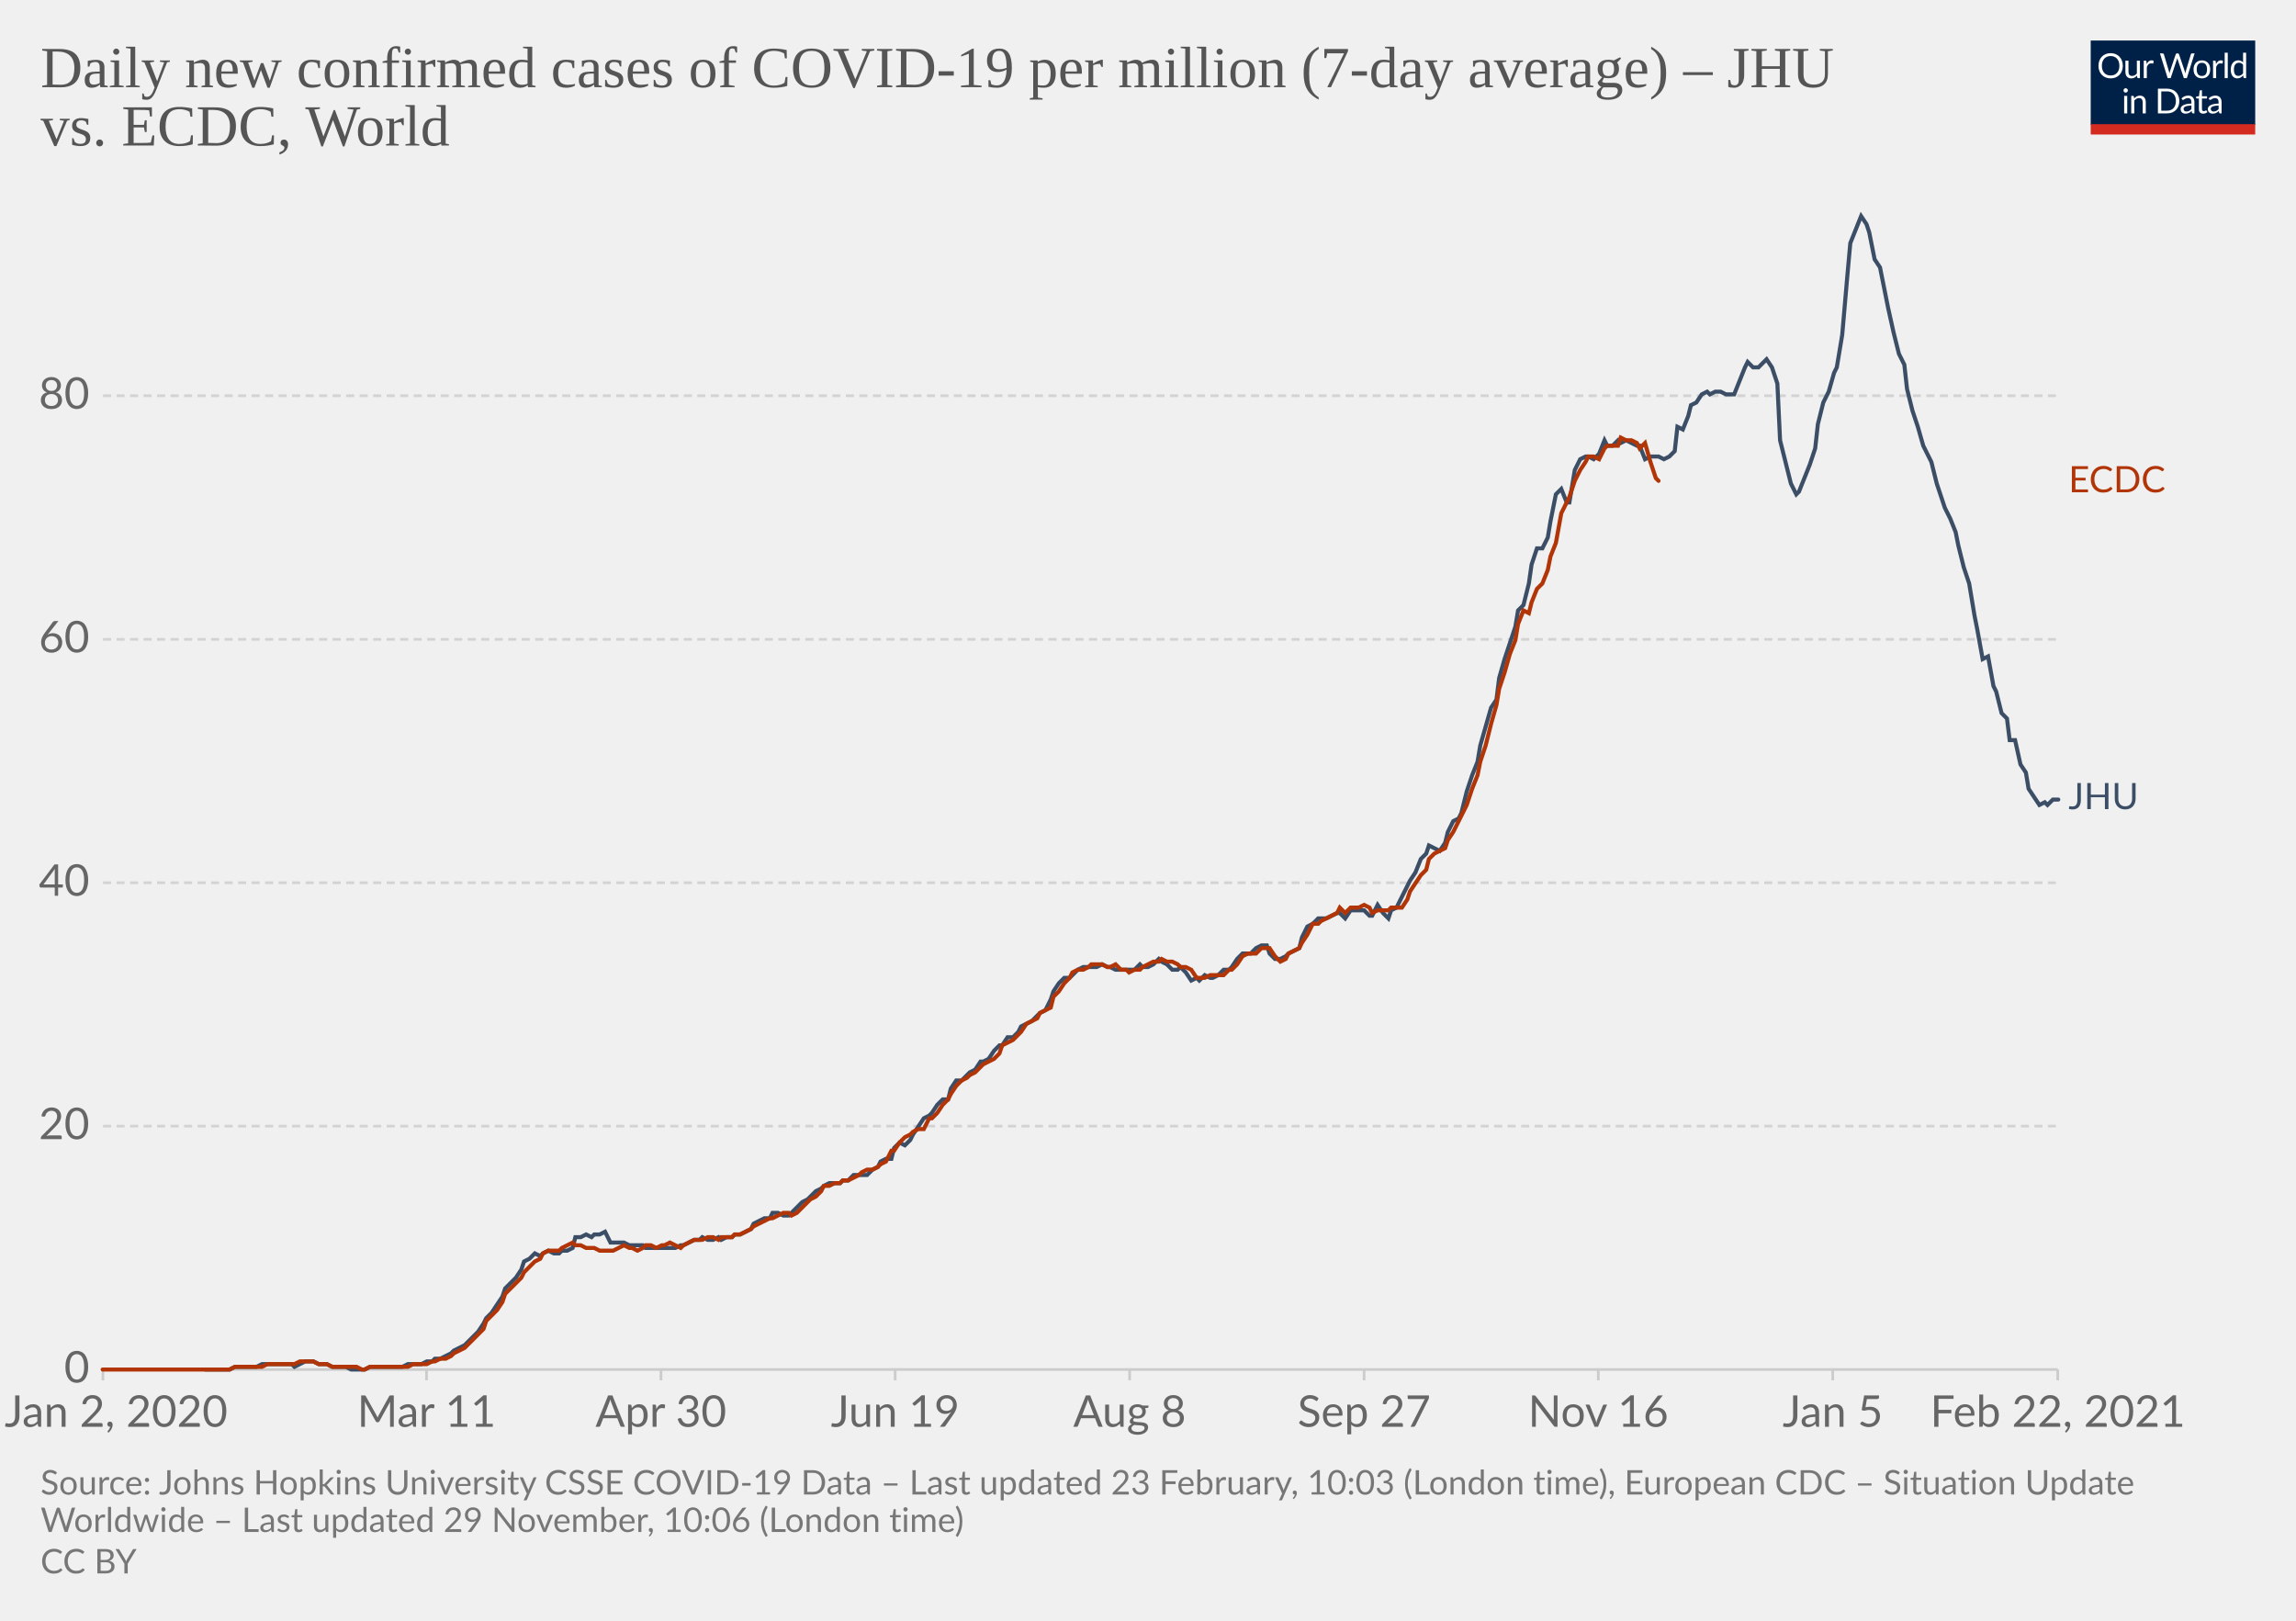
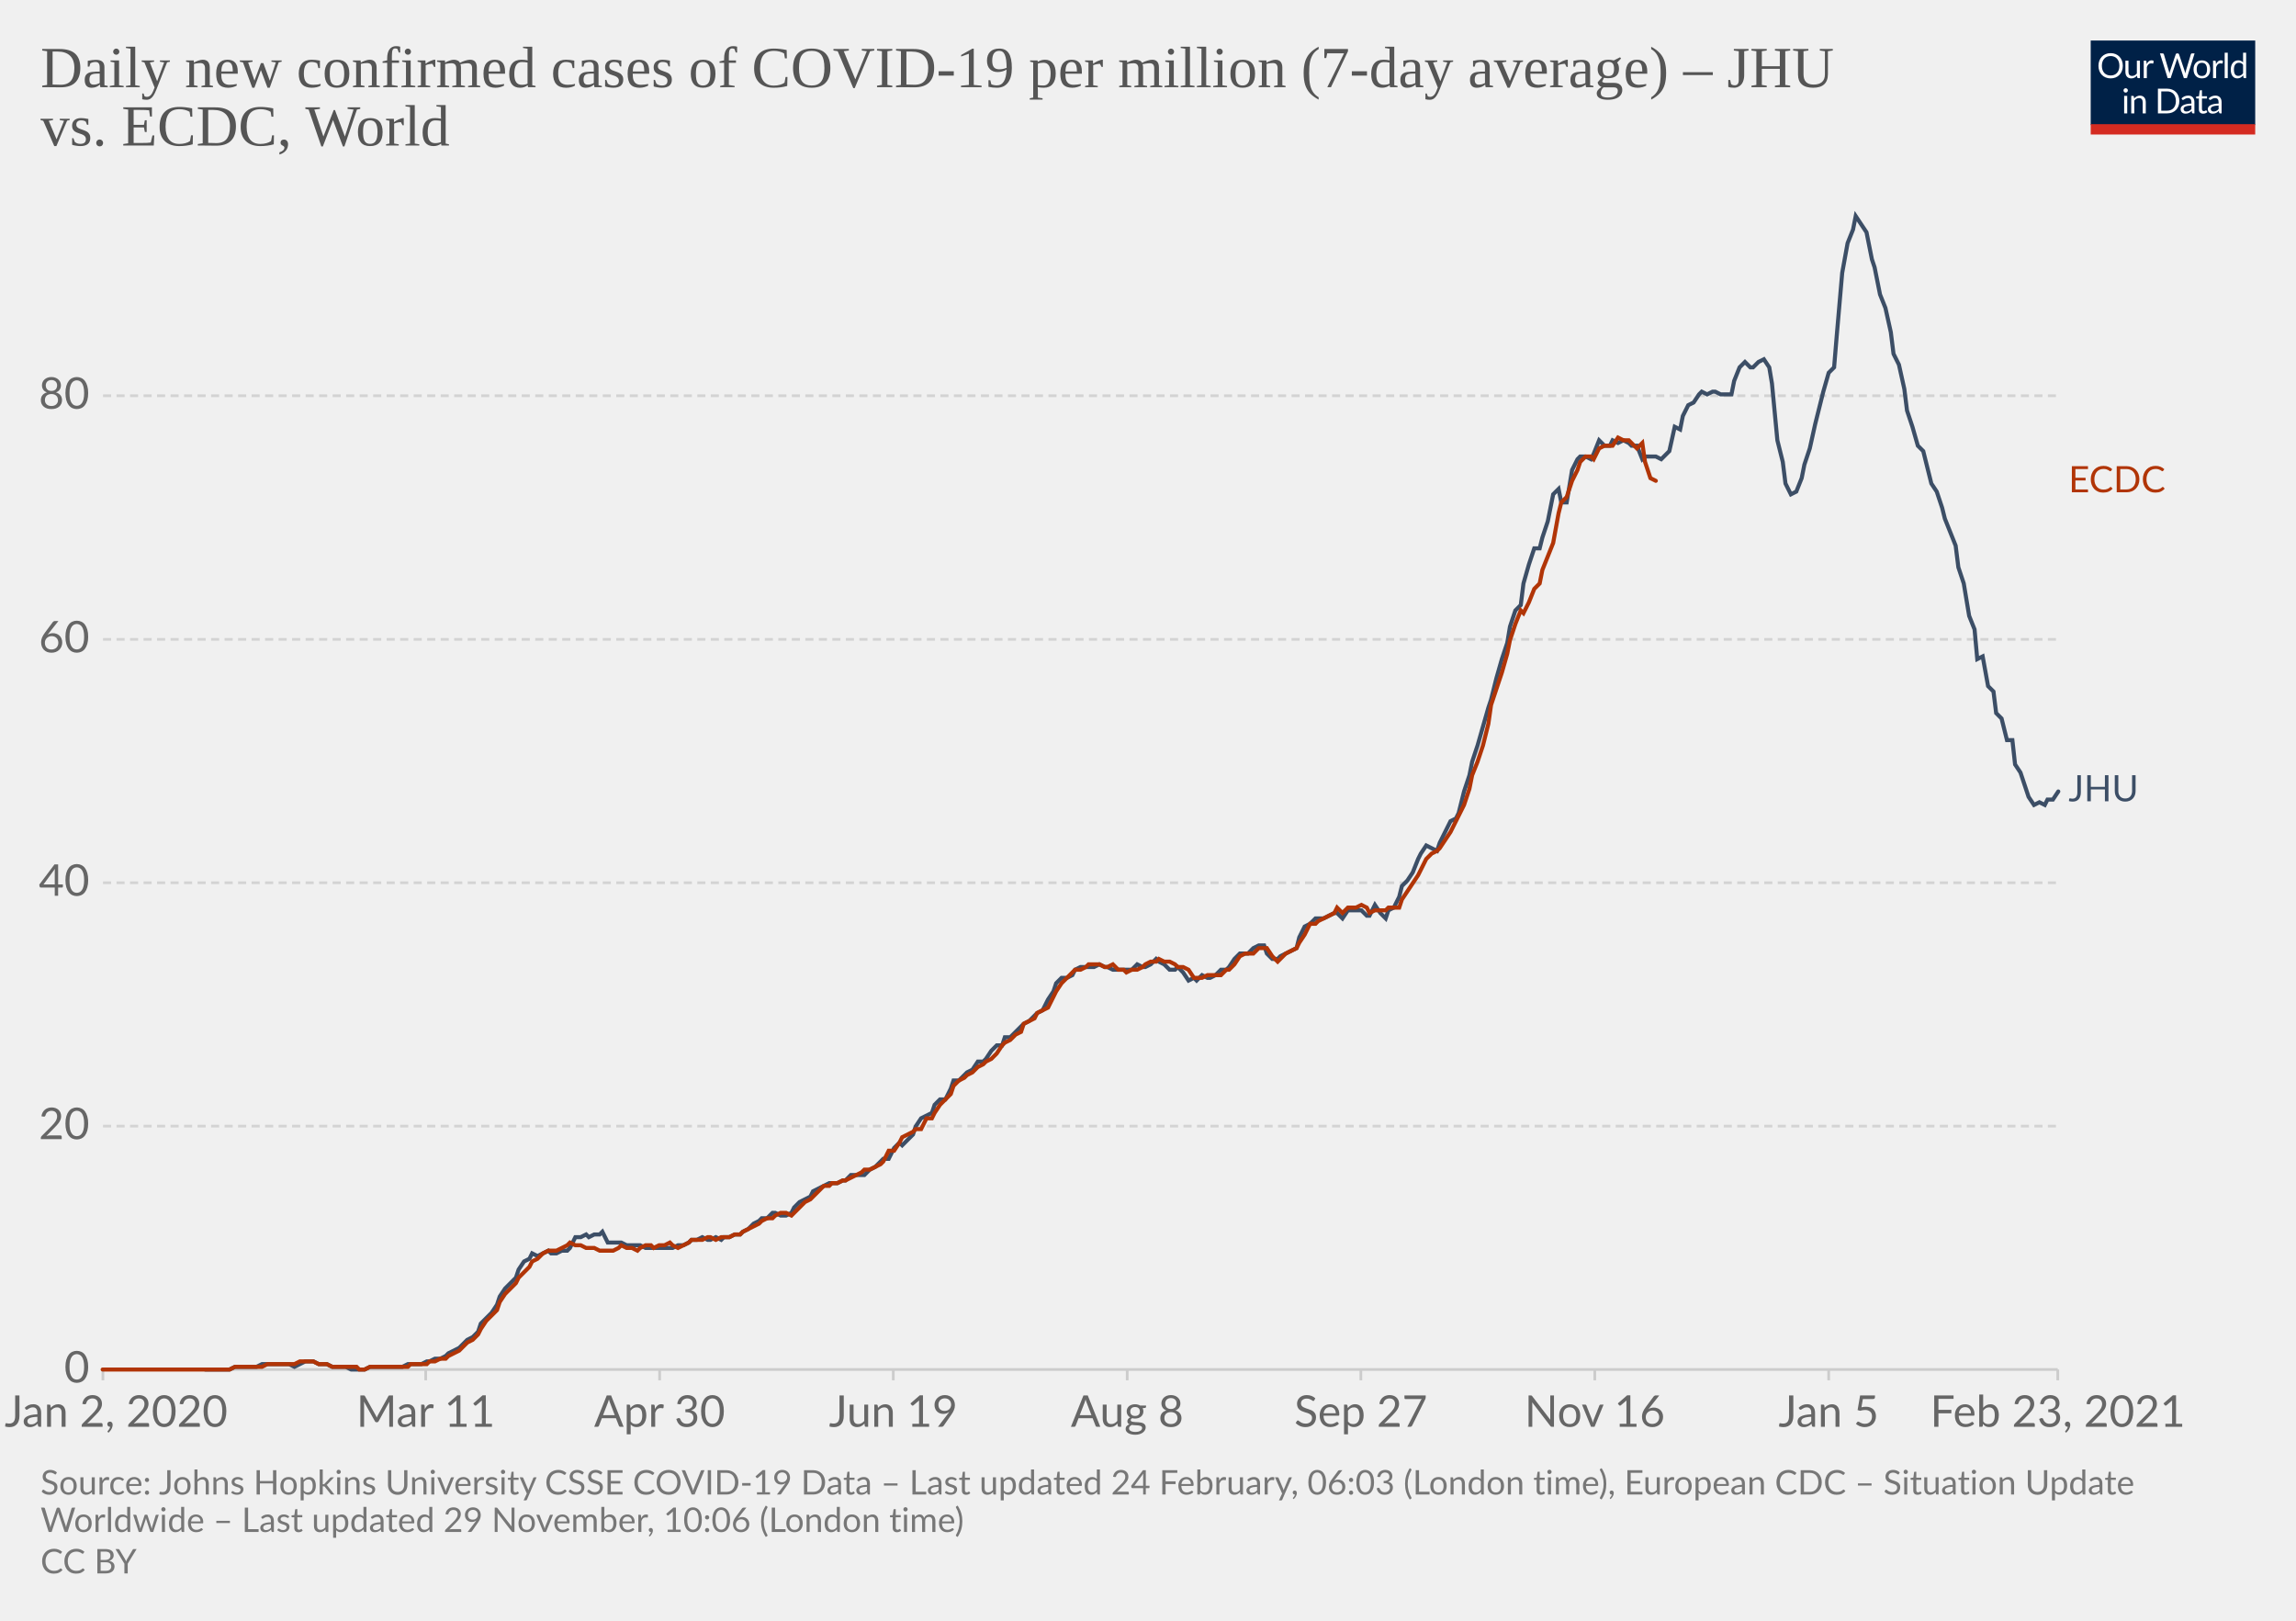
<svg xmlns="http://www.w3.org/2000/svg" version="1.1" style="background-color:#fff;-webkit-font-smoothing:antialiased" width="850" height="600" viewBox="0 0 850 600" font-family="Lato,'Helvetica Neue',Helvetica,Arial,sans-serif" font-size="18" text-rendering="optimizeLegibility">
  <g class="HeaderView">
    <g transform="matrix(.29 0 0 .29 774 15)">
      <svg width="210" height="120" viewBox="0 0 210 120" fill="none">
        <g clip-path="url(#clip0)">
          <path d="M0 0h210v107.89H0V0z" fill="#002147" />
          <path d="M40.98 32.25c0 2.36-.38 4.53-1.12 6.51a14.26 14.26 0 01-8.1 8.4c-1.9.78-4.02 1.17-6.34 1.17a16.6 16.6 0 01-6.33-1.17 14.31 14.31 0 01-8.08-8.4 18.29 18.29 0 01-1.12-6.51c0-2.36.38-4.53 1.12-6.5.75-1.97 1.8-3.67 3.17-5.1a14.32 14.32 0 014.9-3.34c1.92-.8 4.03-1.19 6.34-1.19 2.32 0 4.43.4 6.34 1.19 1.92.8 3.56 1.9 4.93 3.34a14.87 14.87 0 013.17 5.1 18.1 18.1 0 011.12 6.5zm-4.38 0c0-1.94-.26-3.68-.8-5.22a10.91 10.91 0 00-2.24-3.89 9.68 9.68 0 00-3.52-2.46 11.95 11.95 0 00-4.62-.86c-1.68 0-3.21.28-4.6.86a9.88 9.88 0 00-3.54 2.46 10.91 10.91 0 00-2.24 3.9c-.53 1.53-.8 3.27-.8 5.2 0 1.94.27 3.68.8 5.22a11.17 11.17 0 002.24 3.9 10.01 10.01 0 003.55 2.44c1.38.56 2.9.83 4.6.83s3.24-.27 4.61-.83a9.8 9.8 0 003.52-2.44 11.17 11.17 0 002.25-3.9c.53-1.54.8-3.28.8-5.21zm26.22-6.54V48H60.5c-.56 0-.9-.27-1.05-.81l-.31-2.4a12.45 12.45 0 01-3.26 2.6c-1.2.64-2.58.96-4.13.96-1.22 0-2.3-.2-3.24-.6a6.52 6.52 0 01-2.33-1.7 7.37 7.37 0 01-1.43-2.67c-.3-1.04-.46-2.2-.46-3.45V25.7h3.91v14.22c0 1.68.38 2.99 1.15 3.91.77.93 1.96 1.39 3.54 1.39 1.16 0 2.24-.27 3.23-.82a10.42 10.42 0 002.8-2.28V25.7h3.91zm8.61 4.47a9.94 9.94 0 012.6-3.56 5.64 5.64 0 013.76-1.3c.47 0 .92.05 1.34.15.44.1.83.27 1.17.49l-.3 2.92c-.09.37-.3.55-.66.55-.2 0-.5-.04-.9-.13a6.21 6.21 0 00-3.24.18 4.23 4.23 0 00-1.47.92c-.42.4-.81.9-1.17 1.5-.33.58-.64 1.26-.92 2.02V48H67.7V25.71h2.25c.42 0 .72.08.88.25.16.16.27.44.33.83l.26 3.39zm61.16-13.7L122.75 48h-3.82l-7.99-24.05a21.95 21.95 0 01-.42-1.58 38.36 38.36 0 01-.44 1.58L102.05 48h-3.83L88.4 16.47h3.54c.38 0 .7.1.95.29.26.2.43.43.5.73l6.52 21.9.28 1.28.29 1.46.3-1.46.38-1.27 7.41-21.91c.1-.25.26-.48.51-.69.27-.22.58-.33.95-.33h1.23c.38 0 .69.1.92.29a1.77 1.77 0 01.53.73l7.4 21.9a28.4 28.4 0 01.68 2.62 29.52 29.52 0 01.52-2.61l6.54-21.91a1.31 1.31 0 01.48-.7c.27-.21.58-.32.95-.32h3.32zm9.35 8.88c1.63 0 3.1.27 4.4.82a9.43 9.43 0 015.46 5.94c.5 1.4.74 2.98.74 4.73 0 1.76-.25 3.34-.74 4.75a9.43 9.43 0 01-5.46 5.92c-1.3.52-2.77.79-4.4.79-1.64 0-3.12-.27-4.44-.8a9.42 9.42 0 01-3.35-2.3c-.92-1-1.63-2.2-2.13-3.61-.49-1.41-.73-3-.73-4.75s.24-3.33.73-4.73c.5-1.43 1.2-2.64 2.13-3.63a9.4 9.4 0 013.35-2.31c1.32-.55 2.8-.82 4.44-.82zm0 19.89c2.2 0 3.84-.73 4.93-2.2 1.08-1.48 1.63-3.54 1.63-6.18 0-2.66-.55-4.72-1.63-6.2-1.09-1.49-2.73-2.23-4.93-2.23-1.12 0-2.09.2-2.93.57a5.71 5.71 0 00-2.06 1.65 7.5 7.5 0 00-1.24 2.67c-.26 1.04-.4 2.22-.4 3.54 0 2.64.55 4.7 1.64 6.18 1.1 1.47 2.76 2.2 4.99 2.2zm17.97-15.07a9.94 9.94 0 012.6-3.56 5.64 5.64 0 013.76-1.3c.47 0 .91.05 1.34.15.44.1.83.27 1.16.49l-.28 2.92c-.09.37-.31.55-.66.55-.2 0-.5-.04-.9-.13a6.2 6.2 0 00-3.24.18 4.23 4.23 0 00-1.47.92c-.43.4-.82.9-1.17 1.5a13.1 13.1 0 00-.92 2.02V48h-3.94V25.71h2.24c.43 0 .72.08.88.25.17.16.28.44.33.83l.27 3.39zm15.04-14.59V48h-3.92V15.6h3.92zm19.55 15.43a6.22 6.22 0 00-2.38-2.05 6.7 6.7 0 00-2.86-.6c-2.07 0-3.66.75-4.77 2.23-1.12 1.48-1.68 3.6-1.68 6.33 0 1.46.13 2.7.38 3.74a7.29 7.29 0 001.1 2.56 4.35 4.35 0 001.78 1.45c.7.3 1.5.46 2.4.46 1.29 0 2.41-.3 3.36-.88a9.6 9.6 0 002.67-2.49V31.02zm3.91-15.43V48h-2.33c-.56 0-.9-.27-1.06-.81l-.35-2.71a12.13 12.13 0 01-3.25 2.77 8.28 8.28 0 01-4.23 1.06 7.31 7.31 0 01-6.14-2.9c-.73-.96-1.3-2.15-1.69-3.57a18.35 18.35 0 01.07-9.48 11.29 11.29 0 011.89-3.7 8.7 8.7 0 017.06-3.34 7.96 7.96 0 016.12 2.62V15.59h3.91zM46.61 70.71V93H42.7V70.71h3.91zm.84-7c0 .39-.08.75-.24 1.09a2.81 2.81 0 01-1.52 1.47 2.67 2.67 0 01-2.16 0 2.9 2.9 0 01-1.45-1.47 2.67 2.67 0 010-2.16c.15-.35.35-.65.6-.9.25-.27.53-.47.85-.62a2.67 2.67 0 012.16 0c.35.15.65.35.9.62.27.25.47.55.62.9.16.34.24.7.24 1.08zm7.97 10.24c.49-.54 1-1.04 1.54-1.48a9.85 9.85 0 013.66-1.84 8.96 8.96 0 015.43.35c.94.4 1.72.97 2.33 1.71a7.36 7.36 0 011.43 2.67c.32 1.04.49 2.19.49 3.45V93h-3.94V78.81c0-1.69-.4-3-1.17-3.92-.76-.93-1.93-1.4-3.5-1.4a6.6 6.6 0 00-3.25.83c-1 .56-1.92 1.31-2.77 2.27V93h-3.94V70.71h2.35c.56 0 .9.28 1.04.82l.3 2.42zm57.7 3.3c0 2.36-.37 4.5-1.11 6.44a14.3 14.3 0 01-3.17 4.98 14.1 14.1 0 01-4.93 3.2c-1.9.76-4.02 1.13-6.33 1.13H85.8V61.47h11.77c2.31 0 4.42.39 6.33 1.15a13.8 13.8 0 018.1 8.18 17.75 17.75 0 011.12 6.45zm-4.37 0c0-1.94-.26-3.67-.8-5.2a10.94 10.94 0 00-2.23-3.87 9.57 9.57 0 00-3.53-2.42 12.23 12.23 0 00-4.61-.83h-7.5v24.62h7.5c1.7 0 3.24-.28 4.61-.84a9.7 9.7 0 003.53-2.4 10.94 10.94 0 002.24-3.87c.53-1.53.8-3.26.8-5.2zm19.8 5.72c-1.8.06-3.34.2-4.62.44-1.26.22-2.3.51-3.1.88-.8.36-1.37.8-1.74 1.3-.35.5-.53 1.05-.53 1.67 0 .58.1 1.1.3 1.52a3 3 0 00.76 1.05c.34.27.73.46 1.17.6a6.13 6.13 0 001.45.17 7.28 7.28 0 003.5-.81 11.95 11.95 0 002.82-2.2v-4.62zm-12.65-9.11a12.73 12.73 0 013.98-2.66c1.43-.59 3-.88 4.73-.88 1.25 0 2.36.2 3.33.61a6.81 6.81 0 013.94 4.38c.33 1.04.5 2.19.5 3.43V93h-1.74a1.8 1.8 0 01-.88-.18c-.2-.13-.36-.38-.48-.74l-.44-2.12-1.72 1.46a9.48 9.48 0 01-3.74 1.7c-.69.15-1.46.23-2.3.23-.87 0-1.69-.12-2.45-.35a5.34 5.34 0 01-3.34-2.93 6.64 6.64 0 01-.49-2.64c0-.88.25-1.72.73-2.53a6.33 6.33 0 012.35-2.17c1.09-.63 2.5-1.15 4.25-1.54 1.75-.41 3.89-.65 6.42-.7v-1.75c0-1.73-.37-3.03-1.12-3.91-.75-.9-1.84-1.34-3.28-1.34-.97 0-1.78.12-2.44.37-.64.23-1.2.5-1.7.81l-1.23.82c-.33.23-.67.35-1 .35-.27 0-.5-.07-.69-.2a2.1 2.1 0 01-.48-.53l-.7-1.25zm27.67 19.5c-1.76 0-3.12-.5-4.07-1.48-.94-.98-1.41-2.4-1.41-4.25V74h-2.68a.9.9 0 01-.6-.2c-.16-.14-.24-.36-.24-.66v-1.56l3.65-.46.9-6.89a.9.9 0 01.29-.52.88.88 0 01.62-.22H142v7.67h6.44V74H142v13.38c0 .94.22 1.63.68 2.09.45.45 1.04.68 1.76.68a3.21 3.21 0 001.85-.53l.55-.35c.16-.12.3-.18.41-.18.2 0 .4.13.55.38l1.15 1.87a7.45 7.45 0 01-2.44 1.5 8.53 8.53 0 01-2.95.52zm19.68-10.4c-1.8.07-3.34.21-4.62.45-1.26.22-2.3.51-3.1.88-.8.36-1.37.8-1.74 1.3-.35.5-.53 1.05-.53 1.67 0 .58.1 1.1.3 1.52a2.9 2.9 0 00.76 1.05c.34.27.73.46 1.17.6a6.13 6.13 0 001.45.17 7.3 7.3 0 003.5-.81 12.04 12.04 0 002.82-2.2v-4.62zm-12.65-9.1a12.72 12.72 0 013.99-2.66c1.42-.59 3-.88 4.72-.88 1.25 0 2.36.2 3.33.61a6.81 6.81 0 013.94 4.38c.33 1.04.5 2.19.5 3.43V93h-1.74a1.8 1.8 0 01-.88-.18c-.2-.13-.36-.38-.48-.74l-.44-2.12-1.72 1.46a9.48 9.48 0 01-3.74 1.7c-.69.15-1.46.23-2.3.23-.87 0-1.69-.12-2.45-.35a5.33 5.33 0 01-3.34-2.93 6.62 6.62 0 01-.49-2.64c0-.88.25-1.72.73-2.53a6.33 6.33 0 012.35-2.17c1.09-.63 2.5-1.15 4.25-1.54a31.2 31.2 0 016.42-.7v-1.75c0-1.73-.37-3.03-1.12-3.91-.75-.9-1.84-1.34-3.28-1.34-.97 0-1.78.12-2.44.37-.64.23-1.2.5-1.7.81l-1.22.82c-.34.23-.68.35-1.02.35-.26 0-.49-.07-.68-.2a1.88 1.88 0 01-.48-.53l-.7-1.25zM40.98 32.25c0 2.36-.38 4.53-1.12 6.51a14.26 14.26 0 01-8.1 8.4c-1.9.78-4.02 1.17-6.34 1.17a16.6 16.6 0 01-6.33-1.17 14.31 14.31 0 01-8.08-8.4 18.29 18.29 0 01-1.12-6.51c0-2.36.38-4.53 1.12-6.5.75-1.97 1.8-3.67 3.17-5.1a14.32 14.32 0 014.9-3.34c1.92-.8 4.03-1.19 6.34-1.19 2.32 0 4.43.4 6.34 1.19 1.92.8 3.56 1.9 4.93 3.34a14.87 14.87 0 013.17 5.1 18.1 18.1 0 011.12 6.5zm-4.38 0c0-1.94-.26-3.68-.8-5.22a10.91 10.91 0 00-2.24-3.89 9.68 9.68 0 00-3.52-2.46 11.95 11.95 0 00-4.62-.86c-1.68 0-3.21.28-4.6.86a9.88 9.88 0 00-3.54 2.46 10.91 10.91 0 00-2.24 3.9c-.53 1.53-.8 3.27-.8 5.2 0 1.94.27 3.68.8 5.22a11.17 11.17 0 002.24 3.9 10.01 10.01 0 003.55 2.44c1.38.56 2.9.83 4.6.83s3.24-.27 4.61-.83a9.8 9.8 0 003.52-2.44 11.17 11.17 0 002.25-3.9c.53-1.54.8-3.28.8-5.21zm26.22-6.54V48H60.5c-.56 0-.9-.27-1.05-.81l-.31-2.4a12.45 12.45 0 01-3.26 2.6c-1.2.64-2.58.96-4.13.96-1.22 0-2.3-.2-3.24-.6a6.52 6.52 0 01-2.33-1.7 7.37 7.37 0 01-1.43-2.67c-.3-1.04-.46-2.2-.46-3.45V25.7h3.91v14.22c0 1.68.38 2.99 1.15 3.91.77.93 1.96 1.39 3.54 1.39 1.16 0 2.24-.27 3.23-.82a10.42 10.42 0 002.8-2.28V25.7h3.91zm8.61 4.47a9.94 9.94 0 012.6-3.56 5.64 5.64 0 013.76-1.3c.47 0 .92.05 1.34.15.44.1.83.27 1.17.49l-.3 2.92c-.09.37-.3.55-.66.55-.2 0-.5-.04-.9-.13a6.21 6.21 0 00-3.24.18 4.23 4.23 0 00-1.47.92c-.42.4-.81.9-1.17 1.5-.33.58-.64 1.26-.92 2.02V48H67.7V25.71h2.25c.42 0 .72.08.88.25.16.16.27.44.33.83l.26 3.39zm61.16-13.7L122.75 48h-3.82l-7.99-24.05a21.95 21.95 0 01-.42-1.58 38.36 38.36 0 01-.44 1.58L102.05 48h-3.83L88.4 16.47h3.54c.38 0 .7.1.95.29.26.2.43.43.5.73l6.52 21.9.28 1.28.29 1.46.3-1.46.38-1.27 7.41-21.91c.1-.25.26-.48.51-.69.27-.22.58-.33.95-.33h1.23c.38 0 .69.1.92.29a1.77 1.77 0 01.53.73l7.4 21.9a28.4 28.4 0 01.68 2.62 29.52 29.52 0 01.52-2.61l6.54-21.91a1.31 1.31 0 01.48-.7c.27-.21.58-.32.95-.32h3.32zm9.35 8.88c1.63 0 3.1.27 4.4.82a9.43 9.43 0 015.46 5.94c.5 1.4.74 2.98.74 4.73 0 1.76-.25 3.34-.74 4.75a9.43 9.43 0 01-5.46 5.92c-1.3.52-2.77.79-4.4.79-1.64 0-3.12-.27-4.44-.8a9.42 9.42 0 01-3.35-2.3c-.92-1-1.63-2.2-2.13-3.61-.49-1.41-.73-3-.73-4.75s.24-3.33.73-4.73c.5-1.43 1.2-2.64 2.13-3.63a9.4 9.4 0 013.35-2.31c1.32-.55 2.8-.82 4.44-.82zm0 19.89c2.2 0 3.84-.73 4.93-2.2 1.08-1.48 1.63-3.54 1.63-6.18 0-2.66-.55-4.72-1.63-6.2-1.09-1.49-2.73-2.23-4.93-2.23-1.12 0-2.09.2-2.93.57a5.71 5.71 0 00-2.06 1.65 7.5 7.5 0 00-1.24 2.67c-.26 1.04-.4 2.22-.4 3.54 0 2.64.55 4.7 1.64 6.18 1.1 1.47 2.76 2.2 4.99 2.2zm17.97-15.07a9.94 9.94 0 012.6-3.56 5.64 5.64 0 013.76-1.3c.47 0 .91.05 1.34.15.44.1.83.27 1.16.49l-.28 2.92c-.09.37-.31.55-.66.55-.2 0-.5-.04-.9-.13a6.2 6.2 0 00-3.24.18 4.23 4.23 0 00-1.47.92c-.43.4-.82.9-1.17 1.5a13.1 13.1 0 00-.92 2.02V48h-3.94V25.71h2.24c.43 0 .72.08.88.25.17.16.28.44.33.83l.27 3.39zm15.04-14.59V48h-3.92V15.6h3.92zm19.55 15.43a6.22 6.22 0 00-2.38-2.05 6.7 6.7 0 00-2.86-.6c-2.07 0-3.66.75-4.77 2.23-1.12 1.48-1.68 3.6-1.68 6.33 0 1.46.13 2.7.38 3.74a7.29 7.29 0 001.1 2.56 4.35 4.35 0 001.78 1.45c.7.3 1.5.46 2.4.46 1.29 0 2.41-.3 3.36-.88a9.6 9.6 0 002.67-2.49V31.02zm3.91-15.43V48h-2.33c-.56 0-.9-.27-1.06-.81l-.35-2.71a12.13 12.13 0 01-3.25 2.77 8.28 8.28 0 01-4.23 1.06 7.31 7.31 0 01-6.14-2.9c-.73-.96-1.3-2.15-1.69-3.57a18.35 18.35 0 01.07-9.48 11.29 11.29 0 011.89-3.7 8.7 8.7 0 017.06-3.34 7.96 7.96 0 016.12 2.62V15.59h3.91zM46.61 70.71V93H42.7V70.71h3.91zm.84-7c0 .39-.08.75-.24 1.09a2.81 2.81 0 01-1.52 1.47 2.67 2.67 0 01-2.16 0 2.9 2.9 0 01-1.45-1.47 2.67 2.67 0 010-2.16c.15-.35.35-.65.6-.9.25-.27.53-.47.85-.62a2.67 2.67 0 012.16 0c.35.15.65.35.9.62.27.25.47.55.62.9.16.34.24.7.24 1.08zm7.97 10.24c.49-.54 1-1.04 1.54-1.48a9.85 9.85 0 013.66-1.84 8.96 8.96 0 015.43.35c.94.4 1.72.97 2.33 1.71a7.36 7.36 0 011.43 2.67c.32 1.04.49 2.19.49 3.45V93h-3.94V78.81c0-1.69-.4-3-1.17-3.92-.76-.93-1.93-1.4-3.5-1.4a6.6 6.6 0 00-3.25.83c-1 .56-1.92 1.31-2.77 2.27V93h-3.94V70.71h2.35c.56 0 .9.28 1.04.82l.3 2.42zm57.7 3.3c0 2.36-.37 4.5-1.11 6.44a14.3 14.3 0 01-3.17 4.98 14.1 14.1 0 01-4.93 3.2c-1.9.76-4.02 1.13-6.33 1.13H85.8V61.47h11.77c2.31 0 4.42.39 6.33 1.15a13.8 13.8 0 018.1 8.18 17.75 17.75 0 011.12 6.45zm-4.37 0c0-1.94-.26-3.67-.8-5.2a10.94 10.94 0 00-2.23-3.87 9.57 9.57 0 00-3.53-2.42 12.23 12.23 0 00-4.61-.83h-7.5v24.62h7.5c1.7 0 3.24-.28 4.61-.84a9.7 9.7 0 003.53-2.4 10.94 10.94 0 002.24-3.87c.53-1.53.8-3.26.8-5.2zm19.8 5.72c-1.8.06-3.34.2-4.62.44-1.26.22-2.3.51-3.1.88-.8.36-1.37.8-1.74 1.3-.35.5-.53 1.05-.53 1.67 0 .58.1 1.1.3 1.52a3 3 0 00.76 1.05c.34.27.73.46 1.17.6a6.13 6.13 0 001.45.17 7.28 7.28 0 003.5-.81 11.95 11.95 0 002.82-2.2v-4.62zm-12.65-9.11a12.73 12.73 0 013.98-2.66c1.43-.59 3-.88 4.73-.88 1.25 0 2.36.2 3.33.61a6.81 6.81 0 013.94 4.38c.33 1.04.5 2.19.5 3.43V93h-1.74a1.8 1.8 0 01-.88-.18c-.2-.13-.36-.38-.48-.74l-.44-2.12-1.72 1.46a9.48 9.48 0 01-3.74 1.7c-.69.15-1.46.23-2.3.23-.87 0-1.69-.12-2.45-.35a5.34 5.34 0 01-3.34-2.93 6.64 6.64 0 01-.49-2.64c0-.88.25-1.72.73-2.53a6.33 6.33 0 012.35-2.17c1.09-.63 2.5-1.15 4.25-1.54 1.75-.41 3.89-.65 6.42-.7v-1.75c0-1.73-.37-3.03-1.12-3.91-.75-.9-1.84-1.34-3.28-1.34-.97 0-1.78.12-2.44.37-.64.23-1.2.5-1.7.81l-1.23.82c-.33.23-.67.35-1 .35-.27 0-.5-.07-.69-.2a2.1 2.1 0 01-.48-.53l-.7-1.25zm27.67 19.5c-1.76 0-3.12-.5-4.07-1.48-.94-.98-1.41-2.4-1.41-4.25V74h-2.68a.9.9 0 01-.6-.2c-.16-.14-.24-.36-.24-.66v-1.56l3.65-.46.9-6.89a.9.9 0 01.29-.52.88.88 0 01.62-.22H142v7.67h6.44V74H142v13.38c0 .94.22 1.63.68 2.09.45.45 1.04.68 1.76.68a3.21 3.21 0 001.85-.53l.55-.35c.16-.12.3-.18.41-.18.2 0 .4.13.55.38l1.15 1.87a7.45 7.45 0 01-2.44 1.5 8.53 8.53 0 01-2.95.52zm19.68-10.4c-1.8.07-3.34.21-4.62.45-1.26.22-2.3.51-3.1.88-.8.36-1.37.8-1.74 1.3-.35.5-.53 1.05-.53 1.67 0 .58.1 1.1.3 1.52a2.9 2.9 0 00.76 1.05c.34.27.73.46 1.17.6a6.13 6.13 0 001.45.17 7.3 7.3 0 003.5-.81 12.04 12.04 0 002.82-2.2v-4.62zm-12.65-9.1a12.72 12.72 0 013.99-2.66c1.42-.59 3-.88 4.72-.88 1.25 0 2.36.2 3.33.61a6.81 6.81 0 013.94 4.38c.33 1.04.5 2.19.5 3.43V93h-1.74a1.8 1.8 0 01-.88-.18c-.2-.13-.36-.38-.48-.74l-.44-2.12-1.72 1.46a9.48 9.48 0 01-3.74 1.7c-.69.15-1.46.23-2.3.23-.87 0-1.69-.12-2.45-.35a5.33 5.33 0 01-3.34-2.93 6.62 6.62 0 01-.49-2.64c0-.88.25-1.72.73-2.53a6.33 6.33 0 012.35-2.17c1.09-.63 2.5-1.15 4.25-1.54a31.2 31.2 0 016.42-.7v-1.75c0-1.73-.37-3.03-1.12-3.91-.75-.9-1.84-1.34-3.28-1.34-.97 0-1.78.12-2.44.37-.64.23-1.2.5-1.7.81l-1.22.82c-.34.23-.68.35-1.02.35-.26 0-.49-.07-.68-.2a1.88 1.88 0 01-.48-.53l-.7-1.25zM40.98 32.25c0 2.36-.38 4.53-1.12 6.51a14.26 14.26 0 01-8.1 8.4c-1.9.78-4.02 1.17-6.34 1.17a16.6 16.6 0 01-6.33-1.17 14.31 14.31 0 01-8.08-8.4 18.29 18.29 0 01-1.12-6.51c0-2.36.38-4.53 1.12-6.5.75-1.97 1.8-3.67 3.17-5.1a14.32 14.32 0 014.9-3.34c1.92-.8 4.03-1.19 6.34-1.19 2.32 0 4.43.4 6.34 1.19 1.92.8 3.56 1.9 4.93 3.34a14.87 14.87 0 013.17 5.1 18.1 18.1 0 011.12 6.5zm-4.38 0c0-1.94-.26-3.68-.8-5.22a10.91 10.91 0 00-2.24-3.89 9.68 9.68 0 00-3.52-2.46 11.95 11.95 0 00-4.62-.86c-1.68 0-3.21.28-4.6.86a9.88 9.88 0 00-3.54 2.46 10.91 10.91 0 00-2.24 3.9c-.53 1.53-.8 3.27-.8 5.2 0 1.94.27 3.68.8 5.22a11.17 11.17 0 002.24 3.9 10.01 10.01 0 003.55 2.44c1.38.56 2.9.83 4.6.83s3.24-.27 4.61-.83a9.8 9.8 0 003.52-2.44 11.17 11.17 0 002.25-3.9c.53-1.54.8-3.28.8-5.21zm26.22-6.54V48H60.5c-.56 0-.9-.27-1.05-.81l-.31-2.4a12.45 12.45 0 01-3.26 2.6c-1.2.64-2.58.96-4.13.96-1.22 0-2.3-.2-3.24-.6a6.52 6.52 0 01-2.33-1.7 7.37 7.37 0 01-1.43-2.67c-.3-1.04-.46-2.2-.46-3.45V25.7h3.91v14.22c0 1.68.38 2.99 1.15 3.91.77.93 1.96 1.39 3.54 1.39 1.16 0 2.24-.27 3.23-.82a10.42 10.42 0 002.8-2.28V25.7h3.91zm8.61 4.47a9.94 9.94 0 012.6-3.56 5.64 5.64 0 013.76-1.3c.47 0 .92.05 1.34.15.44.1.83.27 1.17.49l-.3 2.92c-.09.37-.3.55-.66.55-.2 0-.5-.04-.9-.13a6.21 6.21 0 00-3.24.18 4.23 4.23 0 00-1.47.92c-.42.4-.81.9-1.17 1.5-.33.58-.64 1.26-.92 2.02V48H67.7V25.71h2.25c.42 0 .72.08.88.25.16.16.27.44.33.83l.26 3.39zm61.16-13.7L122.75 48h-3.82l-7.99-24.05a21.95 21.95 0 01-.42-1.58 38.36 38.36 0 01-.44 1.58L102.05 48h-3.83L88.4 16.47h3.54c.38 0 .7.1.95.29.26.2.43.43.5.73l6.52 21.9.28 1.28.29 1.46.3-1.46.38-1.27 7.41-21.91c.1-.25.26-.48.51-.69.27-.22.58-.33.95-.33h1.23c.38 0 .69.1.92.29a1.77 1.77 0 01.53.73l7.4 21.9a28.4 28.4 0 01.68 2.62 29.52 29.52 0 01.52-2.61l6.54-21.91a1.31 1.31 0 01.48-.7c.27-.21.58-.32.95-.32h3.32zm9.35 8.88c1.63 0 3.1.27 4.4.82a9.43 9.43 0 015.46 5.94c.5 1.4.74 2.98.74 4.73 0 1.76-.25 3.34-.74 4.75a9.43 9.43 0 01-5.46 5.92c-1.3.52-2.77.79-4.4.79-1.64 0-3.12-.27-4.44-.8a9.42 9.42 0 01-3.35-2.3c-.92-1-1.63-2.2-2.13-3.61-.49-1.41-.73-3-.73-4.75s.24-3.33.73-4.73c.5-1.43 1.2-2.64 2.13-3.63a9.4 9.4 0 013.35-2.31c1.32-.55 2.8-.82 4.44-.82zm0 19.89c2.2 0 3.84-.73 4.93-2.2 1.08-1.48 1.63-3.54 1.63-6.18 0-2.66-.55-4.72-1.63-6.2-1.09-1.49-2.73-2.23-4.93-2.23-1.12 0-2.09.2-2.93.57a5.71 5.71 0 00-2.06 1.65 7.5 7.5 0 00-1.24 2.67c-.26 1.04-.4 2.22-.4 3.54 0 2.64.55 4.7 1.64 6.18 1.1 1.47 2.76 2.2 4.99 2.2zm17.97-15.07a9.94 9.94 0 012.6-3.56 5.64 5.64 0 013.76-1.3c.47 0 .91.05 1.34.15.44.1.83.27 1.16.49l-.28 2.92c-.09.37-.31.55-.66.55-.2 0-.5-.04-.9-.13a6.2 6.2 0 00-3.24.18 4.23 4.23 0 00-1.47.92c-.43.4-.82.9-1.17 1.5a13.1 13.1 0 00-.92 2.02V48h-3.94V25.71h2.24c.43 0 .72.08.88.25.17.16.28.44.33.83l.27 3.39zm15.04-14.59V48h-3.92V15.6h3.92zm19.55 15.43a6.22 6.22 0 00-2.38-2.05 6.7 6.7 0 00-2.86-.6c-2.07 0-3.66.75-4.77 2.23-1.12 1.48-1.68 3.6-1.68 6.33 0 1.46.13 2.7.38 3.74a7.29 7.29 0 001.1 2.56 4.35 4.35 0 001.78 1.45c.7.3 1.5.46 2.4.46 1.29 0 2.41-.3 3.36-.88a9.6 9.6 0 002.67-2.49V31.02zm3.91-15.43V48h-2.33c-.56 0-.9-.27-1.06-.81l-.35-2.71a12.13 12.13 0 01-3.25 2.77 8.28 8.28 0 01-4.23 1.06 7.31 7.31 0 01-6.14-2.9c-.73-.96-1.3-2.15-1.69-3.57a18.35 18.35 0 01.07-9.48 11.29 11.29 0 011.89-3.7 8.7 8.7 0 017.06-3.34 7.96 7.96 0 016.12 2.62V15.59h3.91zM46.61 70.71V93H42.7V70.71h3.91zm.84-7c0 .39-.08.75-.24 1.09a2.81 2.81 0 01-1.52 1.47 2.67 2.67 0 01-2.16 0 2.9 2.9 0 01-1.45-1.47 2.67 2.67 0 010-2.16c.15-.35.35-.65.6-.9.25-.27.53-.47.85-.62a2.67 2.67 0 012.16 0c.35.15.65.35.9.62.27.25.47.55.62.9.16.34.24.7.24 1.08zm7.97 10.24c.49-.54 1-1.04 1.54-1.48a9.85 9.85 0 013.66-1.84 8.96 8.96 0 015.43.35c.94.4 1.72.97 2.33 1.71a7.36 7.36 0 011.43 2.67c.32 1.04.49 2.19.49 3.45V93h-3.94V78.81c0-1.69-.4-3-1.17-3.92-.76-.93-1.93-1.4-3.5-1.4a6.6 6.6 0 00-3.25.83c-1 .56-1.92 1.31-2.77 2.27V93h-3.94V70.71h2.35c.56 0 .9.28 1.04.82l.3 2.42zm57.7 3.3c0 2.36-.37 4.5-1.11 6.44a14.3 14.3 0 01-3.17 4.98 14.1 14.1 0 01-4.93 3.2c-1.9.76-4.02 1.13-6.33 1.13H85.8V61.47h11.77c2.31 0 4.42.39 6.33 1.15a13.8 13.8 0 018.1 8.18 17.75 17.75 0 011.12 6.45zm-4.37 0c0-1.94-.26-3.67-.8-5.2a10.94 10.94 0 00-2.23-3.87 9.57 9.57 0 00-3.53-2.42 12.23 12.23 0 00-4.61-.83h-7.5v24.62h7.5c1.7 0 3.24-.28 4.61-.84a9.7 9.7 0 003.53-2.4 10.94 10.94 0 002.24-3.87c.53-1.53.8-3.26.8-5.2zm19.8 5.72c-1.8.06-3.34.2-4.62.44-1.26.22-2.3.51-3.1.88-.8.36-1.37.8-1.74 1.3-.35.5-.53 1.05-.53 1.67 0 .58.1 1.1.3 1.52a3 3 0 00.76 1.05c.34.27.73.46 1.17.6a6.13 6.13 0 001.45.17 7.28 7.28 0 003.5-.81 11.95 11.95 0 002.82-2.2v-4.62zm-12.65-9.11a12.73 12.73 0 013.98-2.66c1.43-.59 3-.88 4.73-.88 1.25 0 2.36.2 3.33.61a6.81 6.81 0 013.94 4.38c.33 1.04.5 2.19.5 3.43V93h-1.74a1.8 1.8 0 01-.88-.18c-.2-.13-.36-.38-.48-.74l-.44-2.12-1.72 1.46a9.48 9.48 0 01-3.74 1.7c-.69.15-1.46.23-2.3.23-.87 0-1.69-.12-2.45-.35a5.34 5.34 0 01-3.34-2.93 6.64 6.64 0 01-.49-2.64c0-.88.25-1.72.73-2.53a6.33 6.33 0 012.35-2.17c1.09-.63 2.5-1.15 4.25-1.54 1.75-.41 3.89-.65 6.42-.7v-1.75c0-1.73-.37-3.03-1.12-3.91-.75-.9-1.84-1.34-3.28-1.34-.97 0-1.78.12-2.44.37-.64.23-1.2.5-1.7.81l-1.23.82c-.33.23-.67.35-1 .35-.27 0-.5-.07-.69-.2a2.1 2.1 0 01-.48-.53l-.7-1.25zm27.67 19.5c-1.76 0-3.12-.5-4.07-1.48-.94-.98-1.41-2.4-1.41-4.25V74h-2.68a.9.9 0 01-.6-.2c-.16-.14-.24-.36-.24-.66v-1.56l3.65-.46.9-6.89a.9.9 0 01.29-.52.88.88 0 01.62-.22H142v7.67h6.44V74H142v13.38c0 .94.22 1.63.68 2.09.45.45 1.04.68 1.76.68a3.21 3.21 0 001.85-.53l.55-.35c.16-.12.3-.18.41-.18.2 0 .4.13.55.38l1.15 1.87a7.45 7.45 0 01-2.44 1.5 8.53 8.53 0 01-2.95.52zm19.68-10.4c-1.8.07-3.34.21-4.62.45-1.26.22-2.3.51-3.1.88-.8.36-1.37.8-1.74 1.3-.35.5-.53 1.05-.53 1.67 0 .58.1 1.1.3 1.52a2.9 2.9 0 00.76 1.05c.34.27.73.46 1.17.6a6.13 6.13 0 001.45.17 7.3 7.3 0 003.5-.81 12.04 12.04 0 002.82-2.2v-4.62zm-12.65-9.1a12.72 12.72 0 013.99-2.66c1.42-.59 3-.88 4.72-.88 1.25 0 2.36.2 3.33.61a6.81 6.81 0 013.94 4.38c.33 1.04.5 2.19.5 3.43V93h-1.74a1.8 1.8 0 01-.88-.18c-.2-.13-.36-.38-.48-.74l-.44-2.12-1.72 1.46a9.48 9.48 0 01-3.74 1.7c-.69.15-1.46.23-2.3.23-.87 0-1.69-.12-2.45-.35a5.33 5.33 0 01-3.34-2.93 6.62 6.62 0 01-.49-2.64c0-.88.25-1.72.73-2.53a6.33 6.33 0 012.35-2.17c1.09-.63 2.5-1.15 4.25-1.54a31.2 31.2 0 016.42-.7v-1.75c0-1.73-.37-3.03-1.12-3.91-.75-.9-1.84-1.34-3.28-1.34-.97 0-1.78.12-2.44.37-.64.23-1.2.5-1.7.81l-1.22.82c-.34.23-.68.35-1.02.35-.26 0-.49-.07-.68-.2a1.88 1.88 0 01-.48-.53l-.7-1.25z" fill="#fff" />
          <path fill="#D42B21" d="M0 106.79h210V120H0z" />
        </g>
        <defs>
          <clipPath id="clip0">
            <path fill="#fff" d="M0 0h210v120H0z" />
          </clipPath>
        </defs>
      </svg>
    </g>
    <a href="https://ourworldindata.org/grapher/daily-covid-cases-per-million-jhu-vs-ecdc?tab=chart&amp;stackMode=absolute&amp;region=World" target="_blank" rel="noopener" font-family="&quot;Playfair Display&quot;,Georgia,&quot;Times New Roman&quot;,serif">
      <text font-size="21.6" x="15" y="32.3" fill="#555">
        <tspan x="15" y="32.28">Daily new confirmed cases of COVID-19 per million (7-day average) – JHU</tspan>
        <tspan x="15" y="53.88">vs. ECDC, World</tspan>
      </text>
    </a>
  </g>
  <g class="LineChart">
    <defs>
      <clipPath id="a">
        <path d="M28.14 0h830v896.4h-830z" />
      </clipPath>
    </defs>
    <g class="DualAxisView">
      <g class="HorizontalAxis">
-         <path stroke="#ccc" d="M38.1 507v4M157.9 507v4M244.7 507v4M331.4 507v4M418.2 507v4M505 507v4M591.7 507v4M678.5 507v4M761.8 507v4" />
+         <path stroke="#ccc" d="M38.1 507v4M157.6 507v4M244.2 507v4M330.7 507v4M417.3 507v4M503.8 507v4M590.4 507v4M677 507v4M761.8 507v4" />
        <text x="43" y="528.2" fill="#666" text-anchor="middle" font-size="16.2">Jan 2, 2020</text>
-         <text x="157.9" y="528.2" fill="#666" text-anchor="middle" font-size="16.2">Mar 11</text>
-         <text x="244.7" y="528.2" fill="#666" text-anchor="middle" font-size="16.2">Apr 30</text>
-         <text x="331.4" y="528.2" fill="#666" text-anchor="middle" font-size="16.2">Jun 19</text>
-         <text x="418.2" y="528.2" fill="#666" text-anchor="middle" font-size="16.2">Aug 8</text>
-         <text x="505" y="528.2" fill="#666" text-anchor="middle" font-size="16.2">Sep 27</text>
-         <text x="591.7" y="528.2" fill="#666" text-anchor="middle" font-size="16.2">Nov 16</text>
-         <text x="678.5" y="528.2" fill="#666" text-anchor="middle" font-size="16.2">Jan 5</text>
-         <text x="761.8" y="528.2" fill="#666" text-anchor="middle" font-size="16.2">Feb 22, 2021</text>
+         <text x="157.6" y="528.2" fill="#666" text-anchor="middle" font-size="16.2">Mar 11</text>
+         <text x="244.2" y="528.2" fill="#666" text-anchor="middle" font-size="16.2">Apr 30</text>
+         <text x="330.7" y="528.2" fill="#666" text-anchor="middle" font-size="16.2">Jun 19</text>
+         <text x="417.3" y="528.2" fill="#666" text-anchor="middle" font-size="16.2">Aug 8</text>
+         <text x="503.8" y="528.2" fill="#666" text-anchor="middle" font-size="16.2">Sep 27</text>
+         <text x="590.4" y="528.2" fill="#666" text-anchor="middle" font-size="16.2">Nov 16</text>
+         <text x="677" y="528.2" fill="#666" text-anchor="middle" font-size="16.2">Jan 5</text>
+         <text x="761.8" y="528.2" fill="#666" text-anchor="middle" font-size="16.2">Feb 23, 2021</text>
      </g>
      <g class="VerticalAxis" fill="#666" dominant-baseline="middle" text-anchor="end" font-size="16.2">
        <text x="33.14" y="507">0</text>
        <text x="33.14" y="416.9">20</text>
        <text x="33.14" y="326.8">40</text>
        <text x="33.14" y="236.7">60</text>
        <text x="33.14" y="146.5">80</text>
      </g>
      <g class="AxisGridLines horizontalLines">
        <path stroke="#ccc" d="M38.14 507h723.65" />
        <path stroke="#d3d3d3" stroke-dasharray="3,2" d="M38.14 416.9h723.65M38.14 326.8h723.65M38.14 236.7h723.65M38.14 146.5h723.65" />
      </g>
    </g>
    <g clip-path="url(#a)">
      <g class="LineLabels" cursor="default">
        <g class="legendMark">
          <text font-size="13.5" x="765.8" y="182.3" fill="#B13507">
            <tspan x="765.79" y="182.25">ECDC</tspan>
          </text>
        </g>
        <g class="legendMark">
-           <text font-size="13.5" x="765.8" y="299.6" fill="#3C4E66">
-             <tspan x="765.79" y="299.55">JHU</tspan>
+           <text font-size="13.5" x="765.8" y="296.7" fill="#3C4E66">
+             <tspan x="765.79" y="296.65">JHU</tspan>
          </text>
        </g>
      </g>
      <g class="Lines">
        <g class="key-World_0">
-           <path stroke="#3C4E66" stroke-linecap="round" d="M76 507h9l2-1h8l2-1h11l1 1 2-1 2-1h3l2 1h3l2 1h5l2 1h5l2-1h12l2-1h5l2-1h2l1-1h2l2-1 2-1 1-1 2-1 2-1 2-2 1-1 2-2 2-3 1-2 2-2 2-3 2-3 1-3 2-2 2-2 2-3 1-3 2-1 2-2 2 1 1-1 2-1 2 1h2l1-1h2l2-1 1-4h2l2-1 2 1 1-1h2l2-1 2 4h5l2 1h5l1 1h11l2-1h1l2-1 2-1h2l1-1 2 1h2l2-1 1 1 2-1h2l1-1h2l2-1 2-1 1-2 2-1 2-1h2l1-2h2l2 1h2l1-1 2-2 2-2 2-1 1-1 2-2 2-1 1-1 2-1h4l1-1h2l2-2h5l2-2 2-1 1-2 2-1h2l1-4 2-2 2 1 2-2 1-2 2-3 2-3 2-1 1-1 2-3 2-2h2l1-4 2-3h2l2-2 1-1 2-1 2-3h1l2-1 2-3 2-2h1l2-3h2l2-2 1-2 2-1 2-1 2-2 1-1 2-1 2-4 1-3 2-3 2-2h2l1-1 2-2 2-1h5l2-1 2 1h1l2 1h7l2-2 1 1h2l2-1 2-2 1 1 2 1 2 2h2l1-1 2 2 2 3 2-1 1 1 2-2 2 1h1l2-1 2-2h2l1-1 2-3 2-2h3l2-2 2-1h2l1 3 2 2h2l2-1 1-1 2-1 2-1 1-4 2-4 2-1 2-2h3l2-1 2-1h1l2 2 2-3h5l2 2h1l2-4 2 3 2 2 1-3 2-1 2-4 2-4 1-2 2-3 2-5 2-2 1-3 2 1 2 1 2-3 1-4 2-4 2-1 1-2 2-8 2-6 2-5 1-6 2-7 2-7 2-3 1-8 2-7 2-6 2-6 1-6 2-2 2-8 1-7 2-6h2l2-4 1-6 2-10 2-2 2 5h1l2-12 2-4 2-1h1l2 1 2-2 2-5 1 2h2l2-2 1 1 2-1 2 1 2 1h1l2 5 2-1h3l2 1 2-1 2-2 1-9 2 1 2-5 1-4 2-1 2-3 2-1 1 1 2-1h2l2 1h3l2-5 2-5 1-2 2 2h2l2-2 1-1 2 3 2 6 1 21 2 8 2 8 2 4 1-1 2-5 2-5 2-6 1-9 2-8 2-4 2-7 1-2 2-12 2-23 1-11 2-5 2-5 2 3 1 3 2 10 2 3 2 10 1 5 2 9 2 8 2 4 1 9 2 8 2 6 2 7 1 2 2 4 2 8 1 3 2 6 2 4 2 5 1 5 2 8 2 6 2 12 1 5 2 11 2-1 2 11 1 2 2 8 2 2 1 8h2l2 9 2 3 1 6 2 3 2 3 2-1 1 1 2-2h2" fill="none" stroke-width="1.5" />
+           <path stroke="#3C4E66" stroke-linecap="round" d="M76 507h9l2-1h8l2-1h10l2 1 2-1 2-1h3l2 1h3l2 1h5l2 1h5l2-1h12l2-1h5l2-1h1l2-1h2l2-1 1-1 2-1 2-1 1-1 2-2 2-1 2-2 1-3 2-2 2-2 2-3 1-3 2-3 2-2 2-2 1-3 2-3 2-1 1-2 2 1 2-1 2-1 1 1h2l2-1h2l1-1 2-4h2l2-1 1 1 2-1h2l1-1 2 4h5l2 1h5l2 1h10l2-1h2l2-1 1-1h2l2-1 2 1h1l2-1 2 1 1-1h2l2-1h2l1-1 2-1 2-2 2-1 1-1h2l2-2h1l2 1h2l2-1 1-2 2-2 2-1 2-1 1-2 2-1 2-1 2-1h3l2-1h1l2-2h5l2-2 2-1 2-2 1-1h2l2-4 2-2 1 1 2-2 2-2 1-3 2-3 2-1 2-1 1-3 2-2h2l2-4 1-3h2l2-2 1-1 2-1 2-3h2l1-1 2-3 2-2h2l1-3h2l2-2 2-2 1-1 2-1 2-2 1-1 2-1 2-4 2-3 1-3 2-2h2l2-1 1-2 2-1h5l2-1 2 1h1l2 1h7l2-2 2 1h1l2-1 2-2 1 1 2 1 2 2h2l1-1 2 2 2 3 2-1 1 1 2-2 2 1h1l2-1 2-2h2l1-1 2-3 2-2h3l2-2 2-1h2l1 3 2 2h2l1-1 2-1 2-1 2-1 1-4 2-4 2-1 2-2h3l2-1 2-1h1l2 2 2-3h5l2 2h1l2-4 2 3 2 2 1-3 2-1 2-4 1-4 2-2 2-3 2-5 1-2 2-3 2 1 2 1 1-3 2-4 2-4 2-1 1-2 2-8 2-6 1-5 2-6 2-7 2-7 1-3 2-8 2-7 2-6 1-6 2-6 2-2 1-8 2-7 2-6h2l1-4 2-6 2-10 2-2 1 5h2l2-12 2-4 1-1h2l2 1 1-2 2-5 2 2h2l1-2 2 1 2-1 2 1 1 1h2l2 5 1-1h4l2 1 1-1 2-2 2-9 2 1 1-5 2-4 2-1 2-3 1-1 2 1 2-1h1l2 1h4l1-5 2-5 2-2 2 2h1l2-2 2-1 2 3 1 6 2 21 2 8 1 8 2 4 2-1 2-5 1-5 2-6 2-9 2-8 1-4 2-7 2-2 1-12 2-23 2-11 2-5 1-5 2 3 2 3 2 10 1 3 2 10 2 5 2 9 1 8 2 4 2 9 1 8 2 6 2 7 2 2 1 4 2 8 2 3 2 6 1 4 2 5 2 5 1 8 2 6 2 12 2 5 1 11 2-1 2 11 2 2 1 8 2 2 2 8h2l1 9 2 3 2 6 1 3 2 3 2-1 2 1 1-2h2l2-3" fill="none" stroke-width="1.5" />
        </g>
        <g class="key-World_1">
-           <path stroke="#B13507" stroke-linecap="round" d="M38 507h47l2-1h10l2-1h10l2-1h5l2 1h3l2 1h9l2 1h1l2-1h14l2-1h5l2-1h1l2-1h2l2-1 1-1 2-1 2-1 2-2 1-1 2-2 2-2 1-3 2-2 2-2 2-3 1-3 2-2 2-2 2-2 1-2 2-2 2-2 2-1 1-2 2-1h4l1-1 2-1 2-1 1 1h2l2 1h3l2 1h5l2-1 2-1 2 1h1l2 1 2-1 1-1h2l2 1 2-1h1l2-1 2 1 2 1 1-1 2-1 2-1h3l2-1h2l2 1 1-1h4l1-1h2l2-1 2-1 1-1 2-1 2-1 2-1h1l2-1 2-1h2l1 1 2-1 2-2 2-2 1-1 2-1 2-2 1-2h2l2-1h2l1-1h2l2-1 2-1 1-1 2-1h2l2-1 1-1 2-1 2-4h1l2-3 2-2 2-1 1-1 2-1h2l2-4h1l2-2 2-3 2-2 1-2 2-3 2-2 2-1 1-1 2-1 2-2 1-1 2-1 2-1 2-2 1-3 2-1 2-1 2-2 1-1 2-3 2-1 2-1 1-2 2-1 2-1 1-4 2-2 2-3 2-2 1-2 2-1h2l2-1 1-1h4l2 1h1l2-1 2 2h2l1 1 2-1h2l1-1 2-1 2-1h2l1-1 2 1h2l2 1 1 1h2l2 1 2 3h3l2-1h5l2-2h1l2-2 2-3 2-1h3l2-2h3l2 3 2 2 2-1 1-2 2-1 2-1 1-2 2-3 2-4h2l1-1 2-1 2-1 2-1 1-2 2 2 2-2h3l2-1 2 1 1 2 2-1h4l1-1h4l2-3 1-3 2-3 2-3 2-2 1-4 2-2 2-1 2-1 1-3 2-3 2-4 1-2 2-4 2-6 2-5 1-5 2-6 2-8 2-7 1-6 2-6 2-7 2-5 1-6 2-5 2 1 1-4 2-5 2-2 2-5 1-5 2-5 2-11 2-4 1-2 2-6 2-4 2-3 1-2h2l2 1 2-4 1-1h4l1-3 2 1h2l2 1 1 2 2-2 2 7 2 6 1 1" fill="none" stroke-width="1.5" />
+           <path stroke="#B13507" stroke-linecap="round" d="M38 507h47l2-1h10l2-1h10l2-1h5l2 1h3l2 1h9l1 1h2l2-1h14l1-1h6l1-1h2l2-1h2l1-1 2-1 2-1 1-1 2-2 2-1 2-2 1-2 2-3 2-2 2-2 1-3 2-3 2-2 2-2 1-2 2-2 2-2 1-2 2-1 2-2 2-1h3l2-1 2-1 1-1 2 1h2l2 1h3l2 1h5l2-1 1-1 2 1h2l2 1 1-1 2-1h2l1 1 2-1h2l2-1 1 1 2 1 2-1 2-1 1-1h4l2-1h1l2 1 2-1h3l2-1h2l1-1 2-1 2-1 2-1 1-1 2-1h2l1-1 2-1h2l2 1 1-1 2-2 2-2 2-1 1-1 2-2 2-2h2l1-1h2l2-1h1l2-1 2-1 2-1 1-1h2l2-1 2-1 1-1 2-4h2l2-3 1-2 2-1 2-1 1-1h2l2-4h2l1-2 2-3 2-2 2-2 1-3 2-2 2-1 1-1 2-1 2-2 2-1 1-1 2-1 2-2 2-3 1-1 2-1 2-2 2-1 1-3 2-1 2-1 1-2 2-1 2-1 2-4 1-2 2-3 2-2 2-2 1-1h2l2-1 1-1h4l2 1h1l2-1 2 2h2l1 1 2-1h2l2-1 1-1 2-1h2l1-1 2 1h2l2 1 1 1h2l2 1 2 3h3l2-1h5l2-2h1l2-2 2-3 2-1h3l2-2h3l2 3 2 2 1-1 2-2 2-1 2-1 1-2 2-3 2-4h2l1-1 2-1 2-1 2-1 1-2 2 2 2-2h3l2-1 2 1 1 2 2-1h4l1-1h4l1-3 2-3 2-3 2-3 1-2 2-4 2-2 2-1 1-1 2-3 2-3 2-4 1-2 2-4 2-6 1-5 2-5 2-6 2-8 1-7 2-6 2-6 2-7 1-5 2-6 2-5 1 1 2-4 2-5 2-2 1-5 2-5 2-5 2-11 1-4 2-2 2-6 2-4 1-3 2-2h2l1 1 2-4 2-1h3l2-3 2 1h2l1 1 2 2 2-2 1 7 2 6 2 1" fill="none" stroke-width="1.5" />
        </g>
      </g>
    </g>
  </g>
  <g class="SourcesFooter" fill="#777">
    <g class="clickable" fill="#777">
      <text font-size="12.6" x="15" y="553.3">
-         <tspan x="15" y="553.28">Source: Johns Hopkins University CSSE COVID-19 Data – Last updated 23 February, 10:03 (London time), European CDC – Situation Update</tspan>
+         <tspan x="15" y="553.28">Source: Johns Hopkins University CSSE COVID-19 Data – Last updated 24 February, 06:03 (London time), European CDC – Situation Update</tspan>
        <tspan x="15" y="567.14">Worldwide – Last updated 29 November, 10:06 (London time)</tspan>
      </text>
    </g>
    <text font-size="12.6" x="15" y="582.5">
      <tspan x="15" y="582.48">
        <a class="cclogo" href="http://creativecommons.org/licenses/by/4.0/deed.en_US" target="_blank" fill="#777">CC BY</a>
      </tspan>
    </text>
  </g>
</svg>
